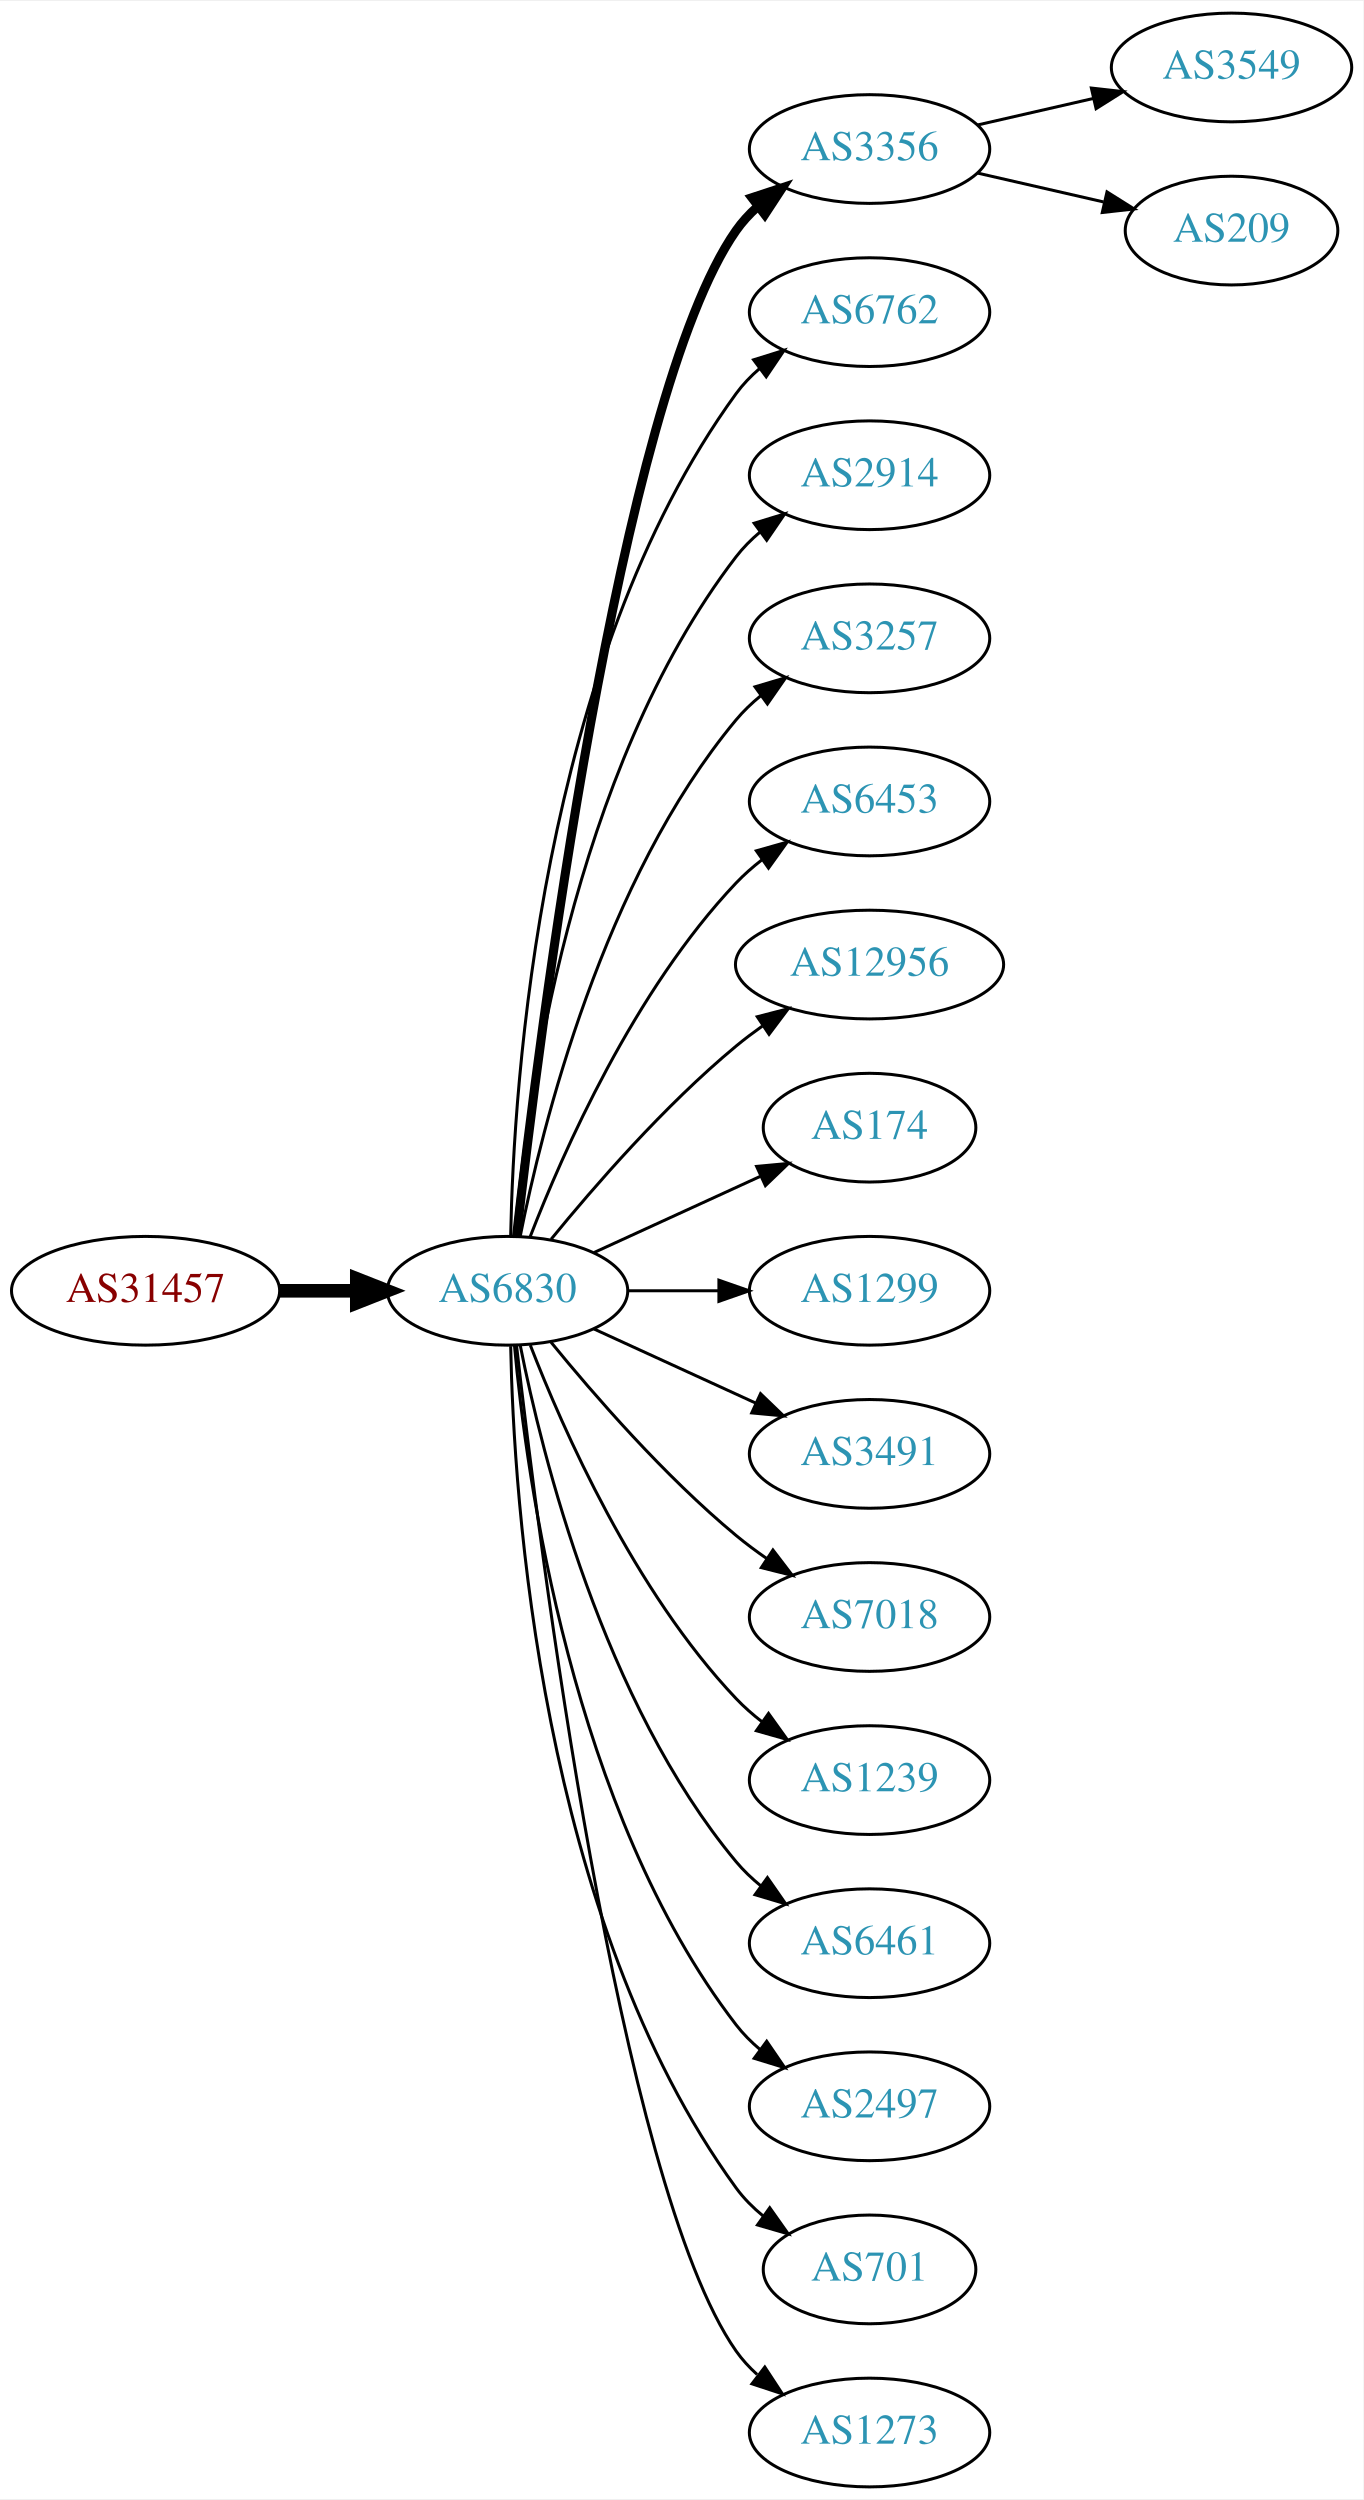
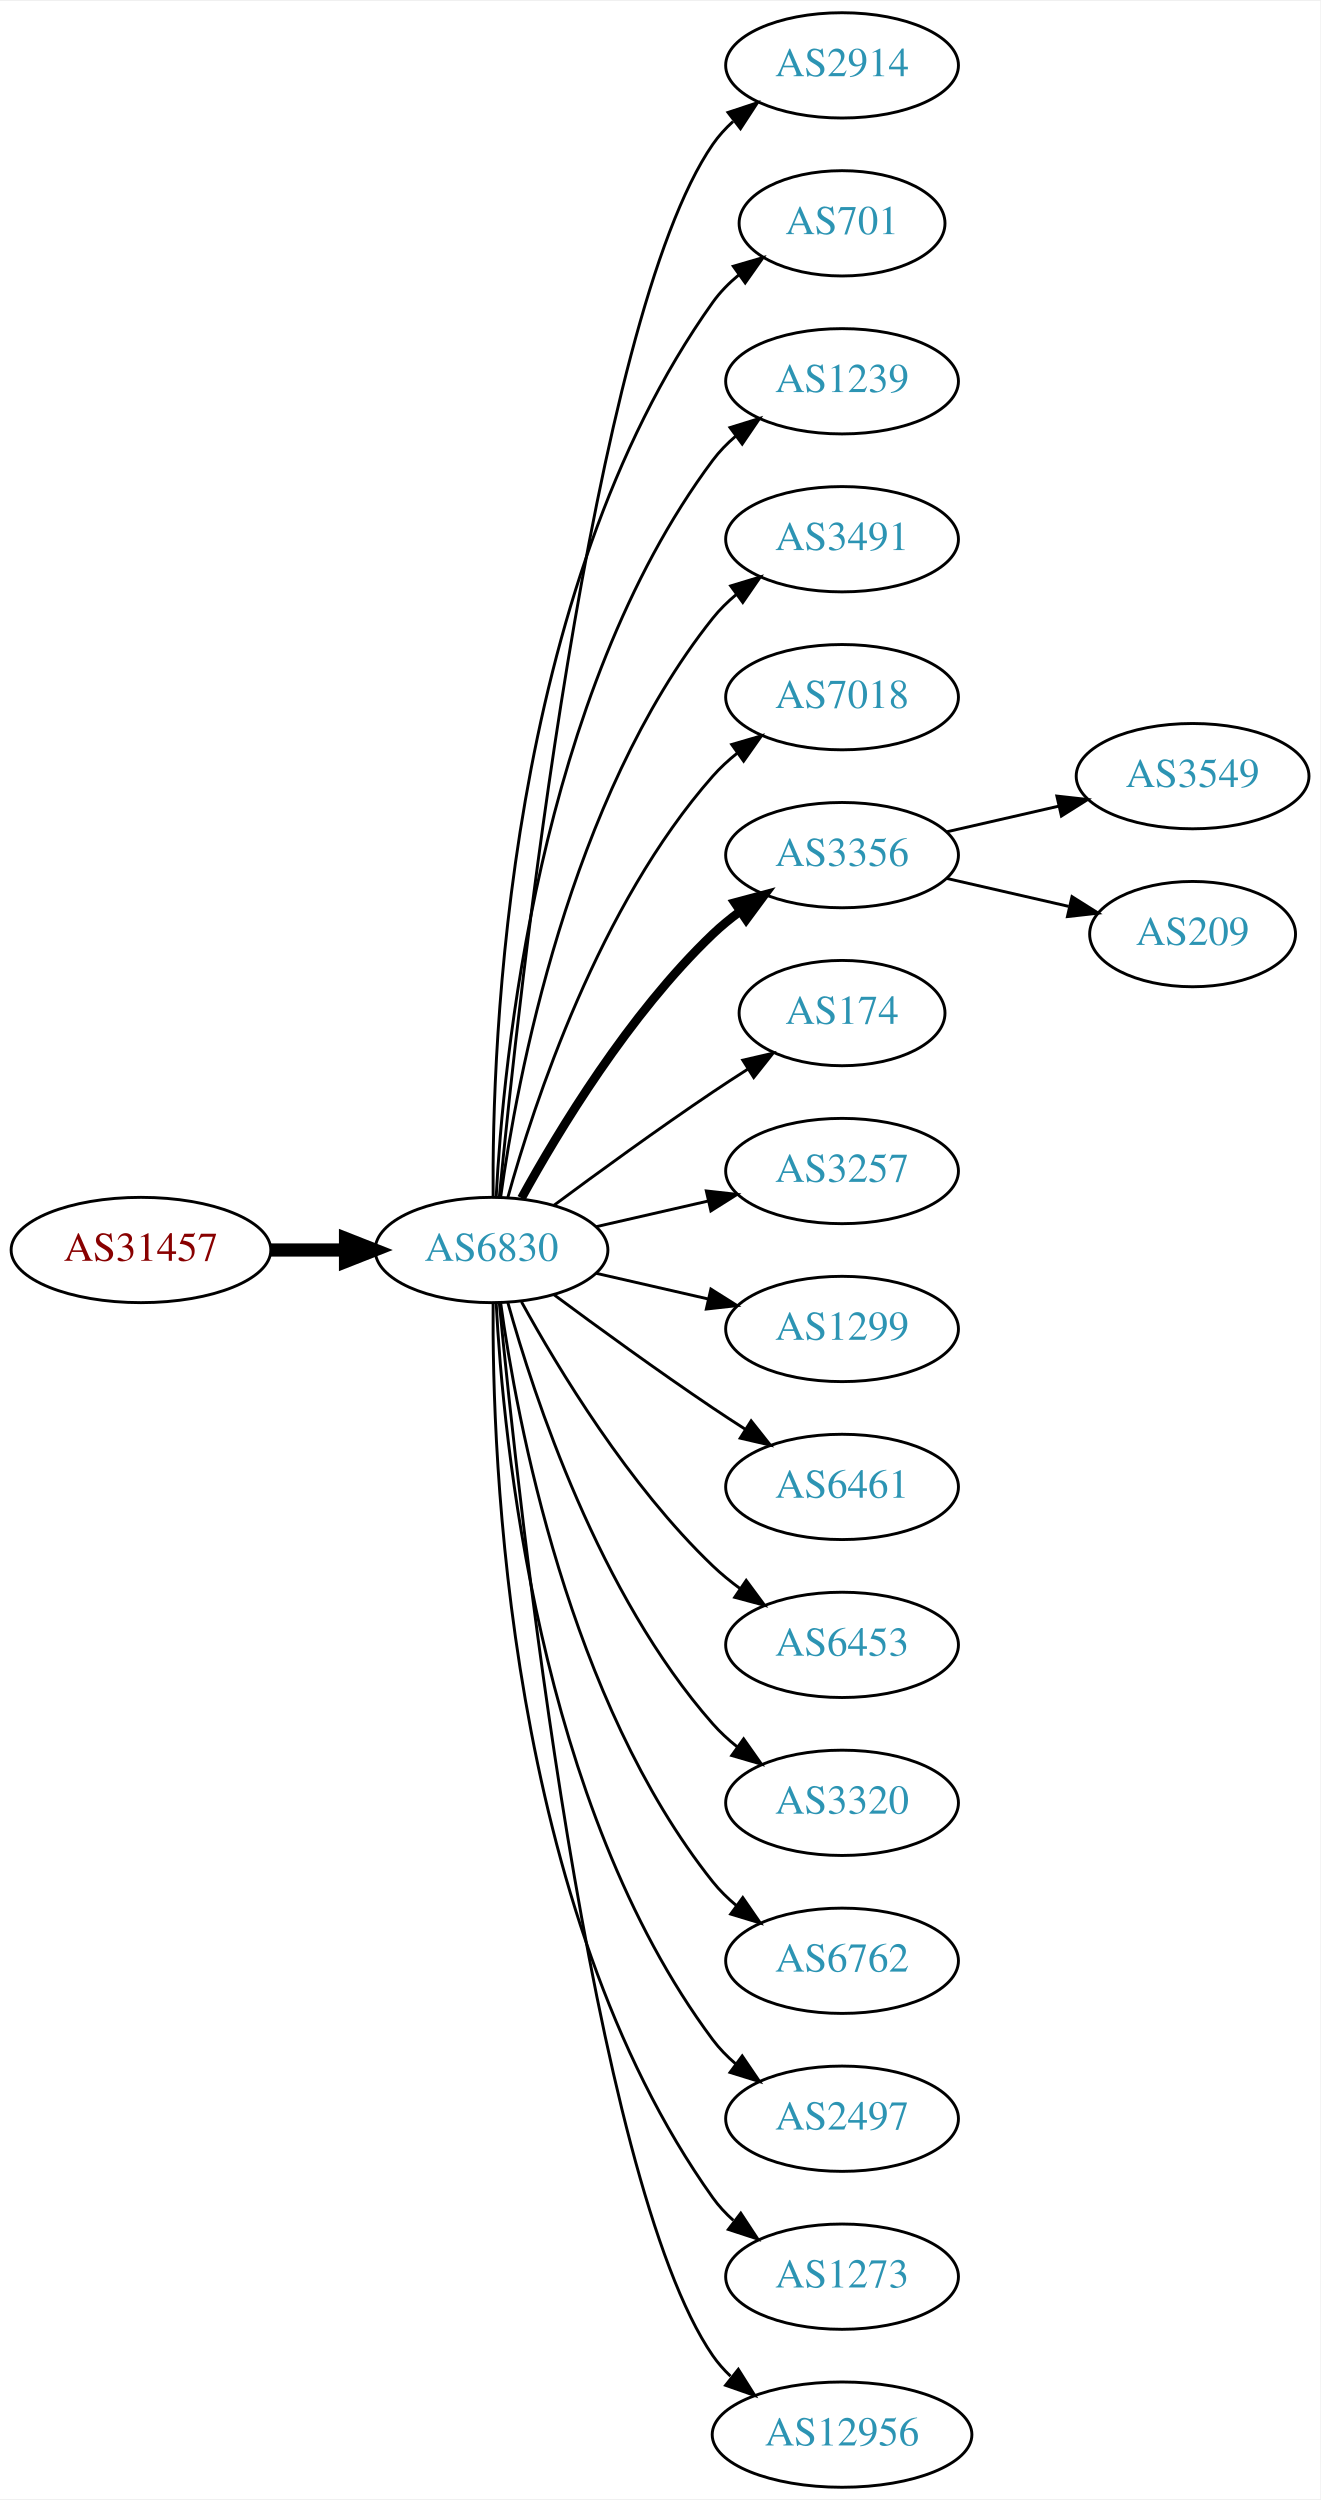
- <svg xmlns="http://www.w3.org/2000/svg" xmlns:xlink="http://www.w3.org/1999/xlink" width="451pt" height="827pt" viewBox="0.00 0.00 451.37 827.00">
-   <g id="graph0" class="graph" transform="scale(1 1) rotate(0) translate(4 823)">
-     <polygon fill="white" stroke="none" points="-4,4 -4,-823 447.37,-823 447.37,4 -4,4" />
+ <svg xmlns="http://www.w3.org/2000/svg" xmlns:xlink="http://www.w3.org/1999/xlink" width="451pt" height="854pt" viewBox="0.00 0.00 451.37 854.00">
+   <g id="graph0" class="graph" transform="scale(1 1) rotate(0) translate(4 850)">
+     <polygon fill="white" stroke="none" points="-4,4 -4,-850 447.37,-850 447.37,4 -4,4" />
    <g id="node1" class="node">
      <g id="a_node1">
        <a xlink:href="/asn/31457" xlink:title="AS31457 ~ Eos Data Systems GmbH [AT]">
-           <ellipse fill="#ffffff" stroke="black" cx="44.196" cy="-396" rx="44.393" ry="18" />
-           <text text-anchor="middle" x="44.196" y="-392.3" font-family="Times,serif" font-size="14.00" fill="#880000">AS31457</text>
+           <ellipse fill="#ffffff" stroke="black" cx="44.196" cy="-423" rx="44.393" ry="18" />
+           <text text-anchor="middle" x="44.196" y="-419.3" font-family="Times,serif" font-size="14.00" fill="#880000">AS31457</text>
        </a>
      </g>
    </g>
    <g id="node2" class="node">
      <g id="a_node2">
        <a xlink:href="/asn/6830" xlink:title="AS6830 ~ LGI-UPC [AT]">
-           <ellipse fill="#ffffff" stroke="black" cx="164.039" cy="-396" rx="39.794" ry="18" />
-           <text text-anchor="middle" x="164.039" y="-392.3" font-family="Times,serif" font-size="14.00" fill="#2c94b3">AS6830</text>
+           <ellipse fill="#ffffff" stroke="black" cx="164.039" cy="-423" rx="39.794" ry="18" />
+           <text text-anchor="middle" x="164.039" y="-419.3" font-family="Times,serif" font-size="14.00" fill="#2c94b3">AS6830</text>
        </a>
      </g>
    </g>
    <g id="edge1" class="edge">
-       <path fill="none" stroke="black" stroke-width="4.5" d="M88.407,-396C96.72,-396 105.482,-396 113.965,-396" />
-       <polygon fill="black" stroke="black" stroke-width="4.5" points="114.123,-399.938 124.123,-396 114.123,-392.063 114.123,-399.938" />
+       <path fill="none" stroke="black" stroke-width="4.5" d="M88.407,-423C96.72,-423 105.482,-423 113.965,-423" />
+       <polygon fill="black" stroke="black" stroke-width="4.5" points="114.123,-426.938 124.123,-423 114.123,-419.063 114.123,-426.938" />
    </g>
    <g id="node3" class="node">
      <g id="a_node3">
-         <a xlink:href="/asn/3356" xlink:title="AS3356 ~ Level 3 Parent, LLC [US]">
-           <ellipse fill="#ffffff" stroke="black" cx="283.881" cy="-774" rx="39.794" ry="18" />
-           <text text-anchor="middle" x="283.881" y="-770.3" font-family="Times,serif" font-size="14.00" fill="#2c94b3">AS3356</text>
+         <a xlink:href="/asn/2914" xlink:title="AS2914 ~ NTT America, Inc. [US]">
+           <ellipse fill="#ffffff" stroke="black" cx="283.881" cy="-828" rx="39.794" ry="18" />
+           <text text-anchor="middle" x="283.881" y="-824.3" font-family="Times,serif" font-size="14.00" fill="#2c94b3">AS2914</text>
        </a>
      </g>
    </g>
    <g id="edge2" class="edge">
-       <path fill="none" stroke="black" stroke-width="3" d="M167.009,-414.101C174.237,-477.928 200.915,-691.628 239.685,-747 241.663,-749.825 244.041,-752.416 246.652,-754.779" />
-       <polygon fill="black" stroke="black" stroke-width="3" points="244.945,-757.881 255.01,-761.188 249.204,-752.326 244.945,-757.881" />
+       <path fill="none" stroke="black" d="M166.704,-441.084C173.154,-508.004 198.206,-740.832 239.685,-801 241.643,-803.84 244.006,-806.441 246.607,-808.81" />
+       <polygon fill="black" stroke="black" points="244.89,-811.905 254.95,-815.229 249.159,-806.357 244.89,-811.905" />
    </g>
    <g id="node4" class="node">
      <g id="a_node4">
-         <a xlink:href="/asn/6762" xlink:title="AS6762 ~ TELECOM ITALIA SPARKLE S.p.A. [IT]">
-           <ellipse fill="#ffffff" stroke="black" cx="283.881" cy="-720" rx="39.794" ry="18" />
-           <text text-anchor="middle" x="283.881" y="-716.3" font-family="Times,serif" font-size="14.00" fill="#2c94b3">AS6762</text>
+         <a xlink:href="/asn/701" xlink:title="AS701 ~ UUNET [US]">
+           <ellipse fill="#ffffff" stroke="black" cx="283.881" cy="-774" rx="35.194" ry="18" />
+           <text text-anchor="middle" x="283.881" y="-770.3" font-family="Times,serif" font-size="14.00" fill="#2c94b3">AS701</text>
        </a>
      </g>
    </g>
    <g id="edge3" class="edge">
-       <path fill="none" stroke="black" d="M165.071,-414.337C166.044,-464.079 174.763,-603.806 239.685,-693 241.897,-696.039 244.565,-698.813 247.477,-701.326" />
-       <polygon fill="black" stroke="black" points="245.495,-704.214 255.608,-707.373 249.672,-698.597 245.495,-704.214" />
+       <path fill="none" stroke="black" d="M164.587,-441.063C164.168,-493.503 169.322,-648.293 239.685,-747 242.168,-750.484 245.256,-753.615 248.63,-756.402" />
+       <polygon fill="black" stroke="black" points="246.702,-759.326 256.875,-762.287 250.769,-753.629 246.702,-759.326" />
    </g>
    <g id="node5" class="node">
      <g id="a_node5">
-         <a xlink:href="/asn/2914" xlink:title="AS2914 ~ NTT America, Inc. [US]">
-           <ellipse fill="#ffffff" stroke="black" cx="283.881" cy="-666" rx="39.794" ry="18" />
-           <text text-anchor="middle" x="283.881" y="-662.3" font-family="Times,serif" font-size="14.00" fill="#2c94b3">AS2914</text>
+         <a xlink:href="/asn/1239" xlink:title="AS1239 ~ Sprint [US]">
+           <ellipse fill="#ffffff" stroke="black" cx="283.881" cy="-720" rx="39.794" ry="18" />
+           <text text-anchor="middle" x="283.881" y="-716.3" font-family="Times,serif" font-size="14.00" fill="#2c94b3">AS1239</text>
        </a>
      </g>
    </g>
    <g id="edge4" class="edge">
-       <path fill="none" stroke="black" d="M166.323,-414.117C170.221,-457.332 185.238,-568.131 239.685,-639 241.975,-641.981 244.695,-644.716 247.639,-647.205" />
-       <polygon fill="black" stroke="black" points="245.686,-650.113 255.816,-653.218 249.833,-644.473 245.686,-650.113" />
+       <path fill="none" stroke="black" d="M165.63,-441.023C168.007,-487.412 179.925,-612.893 239.685,-693 241.933,-696.013 244.624,-698.769 247.551,-701.272" />
+       <polygon fill="black" stroke="black" points="245.582,-704.169 255.702,-707.303 249.746,-698.542 245.582,-704.169" />
    </g>
    <g id="node6" class="node">
      <g id="a_node6">
-         <a xlink:href="/asn/3257" xlink:title="AS3257 ~ GTT [DE]">
-           <ellipse fill="#ffffff" stroke="black" cx="283.881" cy="-612" rx="39.794" ry="18" />
-           <text text-anchor="middle" x="283.881" y="-608.3" font-family="Times,serif" font-size="14.00" fill="#2c94b3">AS3257</text>
+         <a xlink:href="/asn/3491" xlink:title="AS3491 ~ PCCW Global, Inc. [US]">
+           <ellipse fill="#ffffff" stroke="black" cx="283.881" cy="-666" rx="39.794" ry="18" />
+           <text text-anchor="middle" x="283.881" y="-662.3" font-family="Times,serif" font-size="14.00" fill="#2c94b3">AS3491</text>
        </a>
      </g>
    </g>
    <g id="edge5" class="edge">
-       <path fill="none" stroke="black" d="M168.237,-414.073C175.401,-450.141 195.675,-532.125 239.685,-585 242.09,-587.889 244.886,-590.563 247.879,-593.013" />
-       <polygon fill="black" stroke="black" points="245.967,-595.95 256.122,-598.973 250.069,-590.277 245.967,-595.95" />
+       <path fill="none" stroke="black" d="M167.178,-441.17C172.678,-480.974 190.504,-577.233 239.685,-639 242.026,-641.94 244.781,-644.649 247.747,-647.121" />
+       <polygon fill="black" stroke="black" points="245.812,-650.042 255.953,-653.11 249.939,-644.388 245.812,-650.042" />
    </g>
    <g id="node7" class="node">
      <g id="a_node7">
-         <a xlink:href="/asn/6453" xlink:title="AS6453 ~ TATA COMMUNICATIONS (AMERICA) INC [US]">
-           <ellipse fill="#ffffff" stroke="black" cx="283.881" cy="-558" rx="39.794" ry="18" />
-           <text text-anchor="middle" x="283.881" y="-554.3" font-family="Times,serif" font-size="14.00" fill="#2c94b3">AS6453</text>
+         <a xlink:href="/asn/7018" xlink:title="AS7018 ~ AT&amp;T Services, Inc. [US]">
+           <ellipse fill="#ffffff" stroke="black" cx="283.881" cy="-612" rx="39.794" ry="18" />
+           <text text-anchor="middle" x="283.881" y="-608.3" font-family="Times,serif" font-size="14.00" fill="#2c94b3">AS7018</text>
        </a>
      </g>
    </g>
    <g id="edge6" class="edge">
-       <path fill="none" stroke="black" d="M171.562,-413.994C182.312,-441.728 205.969,-495.429 239.685,-531 242.271,-533.728 245.188,-536.294 248.257,-538.677" />
-       <polygon fill="black" stroke="black" points="246.411,-541.658 256.605,-544.543 250.435,-535.93 246.411,-541.658" />
+       <path fill="none" stroke="black" d="M169.612,-440.946C178.517,-472.995 200.801,-540.842 239.685,-585 242.169,-587.821 245.019,-590.449 248.044,-592.871" />
+       <polygon fill="black" stroke="black" points="246.162,-595.828 256.334,-598.791 250.23,-590.131 246.162,-595.828" />
    </g>
    <g id="node8" class="node">
      <g id="a_node8">
-         <a xlink:href="/asn/12956" xlink:title="AS12956 ~ TELXIUS [ES]">
-           <ellipse fill="#ffffff" stroke="black" cx="283.881" cy="-504" rx="44.393" ry="18" />
-           <text text-anchor="middle" x="283.881" y="-500.3" font-family="Times,serif" font-size="14.00" fill="#2c94b3">AS12956</text>
+         <a xlink:href="/asn/3356" xlink:title="AS3356 ~ Level 3 Parent, LLC [US]">
+           <ellipse fill="#ffffff" stroke="black" cx="283.881" cy="-558" rx="39.794" ry="18" />
+           <text text-anchor="middle" x="283.881" y="-554.3" font-family="Times,serif" font-size="14.00" fill="#2c94b3">AS3356</text>
        </a>
      </g>
    </g>
    <g id="edge7" class="edge">
-       <path fill="none" stroke="black" d="M178.458,-413.065C192.572,-430.375 215.987,-457.345 239.685,-477 242.423,-479.271 245.367,-481.494 248.384,-483.63" />
-       <polygon fill="black" stroke="black" points="246.716,-486.725 256.973,-489.379 250.61,-480.908 246.716,-486.725" />
+       <path fill="none" stroke="black" stroke-width="3" d="M174.28,-440.713C186.825,-463.561 211.002,-503.611 239.685,-531 242.553,-533.739 245.742,-536.347 249.051,-538.785" />
+       <polygon fill="black" stroke="black" stroke-width="3" points="247.175,-541.742 257.411,-544.477 251.114,-535.956 247.175,-541.742" />
    </g>
    <g id="node9" class="node">
      <g id="a_node9">
        <a xlink:href="/asn/174" xlink:title="AS174 ~ Cogent Communications [US]">
-           <ellipse fill="#ffffff" stroke="black" cx="283.881" cy="-450" rx="35.194" ry="18" />
-           <text text-anchor="middle" x="283.881" y="-446.3" font-family="Times,serif" font-size="14.00" fill="#2c94b3">AS174</text>
+           <ellipse fill="#ffffff" stroke="black" cx="283.881" cy="-504" rx="35.194" ry="18" />
+           <text text-anchor="middle" x="283.881" y="-500.3" font-family="Times,serif" font-size="14.00" fill="#2c94b3">AS174</text>
        </a>
      </g>
    </g>
    <g id="edge8" class="edge">
-       <path fill="none" stroke="black" d="M192.667,-408.661C209.084,-416.183 230.065,-425.798 247.662,-433.861" />
-       <polygon fill="black" stroke="black" points="246.49,-437.174 257.04,-438.158 249.407,-430.811 246.49,-437.174" />
+       <path fill="none" stroke="black" d="M185.369,-438.277C200.231,-449.304 220.976,-464.407 239.685,-477 243.502,-479.569 247.552,-482.21 251.583,-484.786" />
+       <polygon fill="black" stroke="black" points="249.952,-487.895 260.277,-490.271 253.687,-481.975 249.952,-487.895" />
    </g>
    <g id="node10" class="node">
      <g id="a_node10">
+         <a xlink:href="/asn/3257" xlink:title="AS3257 ~ GTT [DE]">
+           <ellipse fill="#ffffff" stroke="black" cx="283.881" cy="-450" rx="39.794" ry="18" />
+           <text text-anchor="middle" x="283.881" y="-446.3" font-family="Times,serif" font-size="14.00" fill="#2c94b3">AS3257</text>
+         </a>
+       </g>
+     </g>
+     <g id="edge9" class="edge">
+       <path fill="none" stroke="black" d="M199.758,-430.955C211.758,-433.704 225.379,-436.825 238.071,-439.733" />
+       <polygon fill="black" stroke="black" points="237.474,-443.187 248.003,-442.009 239.037,-436.364 237.474,-443.187" />
+     </g>
+     <g id="node11" class="node">
+       <g id="a_node11">
        <a xlink:href="/asn/1299" xlink:title="AS1299 ~ Telia Carrier [EU]">
          <ellipse fill="#ffffff" stroke="black" cx="283.881" cy="-396" rx="39.794" ry="18" />
          <text text-anchor="middle" x="283.881" y="-392.3" font-family="Times,serif" font-size="14.00" fill="#2c94b3">AS1299</text>
        </a>
      </g>
    </g>
-     <g id="edge9" class="edge">
-       <path fill="none" stroke="black" d="M203.951,-396C213.505,-396 223.854,-396 233.817,-396" />
-       <polygon fill="black" stroke="black" points="234.009,-399.5 244.009,-396 234.009,-392.5 234.009,-399.5" />
-     </g>
-     <g id="node11" class="node">
-       <g id="a_node11">
-         <a xlink:href="/asn/3491" xlink:title="AS3491 ~ PCCW Global, Inc. [US]">
-           <ellipse fill="#ffffff" stroke="black" cx="283.881" cy="-342" rx="39.794" ry="18" />
-           <text text-anchor="middle" x="283.881" y="-338.3" font-family="Times,serif" font-size="14.00" fill="#2c94b3">AS3491</text>
-         </a>
-       </g>
-     </g>
    <g id="edge10" class="edge">
-       <path fill="none" stroke="black" d="M192.667,-383.339C208.624,-376.027 228.895,-366.739 246.178,-358.819" />
-       <polygon fill="black" stroke="black" points="247.793,-361.929 255.425,-354.581 244.876,-355.565 247.793,-361.929" />
+       <path fill="none" stroke="black" d="M199.758,-415.045C211.758,-412.296 225.379,-409.175 238.071,-406.267" />
+       <polygon fill="black" stroke="black" points="239.037,-409.636 248.003,-403.991 237.474,-402.813 239.037,-409.636" />
    </g>
    <g id="node12" class="node">
      <g id="a_node12">
-         <a xlink:href="/asn/7018" xlink:title="AS7018 ~ AT&amp;T Services, Inc. [US]">
-           <ellipse fill="#ffffff" stroke="black" cx="283.881" cy="-288" rx="39.794" ry="18" />
-           <text text-anchor="middle" x="283.881" y="-284.3" font-family="Times,serif" font-size="14.00" fill="#2c94b3">AS7018</text>
+         <a xlink:href="/asn/6461" xlink:title="AS6461 ~ Zayo Bandwidth [US]">
+           <ellipse fill="#ffffff" stroke="black" cx="283.881" cy="-342" rx="39.794" ry="18" />
+           <text text-anchor="middle" x="283.881" y="-338.3" font-family="Times,serif" font-size="14.00" fill="#2c94b3">AS6461</text>
        </a>
      </g>
    </g>
    <g id="edge11" class="edge">
-       <path fill="none" stroke="black" d="M178.458,-378.935C192.572,-361.625 215.987,-334.655 239.685,-315 242.901,-312.332 246.402,-309.73 249.972,-307.259" />
-       <polygon fill="black" stroke="black" points="251.896,-310.183 258.329,-301.764 248.05,-304.334 251.896,-310.183" />
+       <path fill="none" stroke="black" d="M185.369,-407.723C200.231,-396.696 220.976,-381.593 239.685,-369 243.234,-366.611 246.984,-364.161 250.733,-361.758" />
+       <polygon fill="black" stroke="black" points="252.801,-364.591 259.381,-356.288 249.059,-358.675 252.801,-364.591" />
    </g>
    <g id="node13" class="node">
      <g id="a_node13">
-         <a xlink:href="/asn/1239" xlink:title="AS1239 ~ Sprint [US]">
-           <ellipse fill="#ffffff" stroke="black" cx="283.881" cy="-234" rx="39.794" ry="18" />
-           <text text-anchor="middle" x="283.881" y="-230.3" font-family="Times,serif" font-size="14.00" fill="#2c94b3">AS1239</text>
+         <a xlink:href="/asn/6453" xlink:title="AS6453 ~ TATA COMMUNICATIONS (AMERICA) INC [US]">
+           <ellipse fill="#ffffff" stroke="black" cx="283.881" cy="-288" rx="39.794" ry="18" />
+           <text text-anchor="middle" x="283.881" y="-284.3" font-family="Times,serif" font-size="14.00" fill="#2c94b3">AS6453</text>
        </a>
      </g>
    </g>
    <g id="edge12" class="edge">
-       <path fill="none" stroke="black" d="M171.562,-378.006C182.312,-350.272 205.969,-296.571 239.685,-261 242.271,-258.272 245.188,-255.706 248.257,-253.323" />
-       <polygon fill="black" stroke="black" points="250.435,-256.07 256.605,-247.457 246.411,-250.342 250.435,-256.07" />
+       <path fill="none" stroke="black" d="M174.28,-405.287C186.825,-382.439 211.002,-342.389 239.685,-315 242.553,-312.261 245.742,-309.653 249.051,-307.215" />
+       <polygon fill="black" stroke="black" points="251.114,-310.044 257.411,-301.523 247.175,-304.258 251.114,-310.044" />
    </g>
    <g id="node14" class="node">
      <g id="a_node14">
-         <a xlink:href="/asn/6461" xlink:title="AS6461 ~ Zayo Bandwidth [US]">
-           <ellipse fill="#ffffff" stroke="black" cx="283.881" cy="-180" rx="39.794" ry="18" />
-           <text text-anchor="middle" x="283.881" y="-176.3" font-family="Times,serif" font-size="14.00" fill="#2c94b3">AS6461</text>
+         <a xlink:href="/asn/3320" xlink:title="AS3320 ~ DTAG [DE]">
+           <ellipse fill="#ffffff" stroke="black" cx="283.881" cy="-234" rx="39.794" ry="18" />
+           <text text-anchor="middle" x="283.881" y="-230.3" font-family="Times,serif" font-size="14.00" fill="#2c94b3">AS3320</text>
        </a>
      </g>
    </g>
    <g id="edge13" class="edge">
-       <path fill="none" stroke="black" d="M168.237,-377.927C175.401,-341.859 195.675,-259.875 239.685,-207 242.09,-204.111 244.886,-201.437 247.879,-198.987" />
-       <polygon fill="black" stroke="black" points="250.069,-201.723 256.122,-193.027 245.967,-196.05 250.069,-201.723" />
+       <path fill="none" stroke="black" d="M169.612,-405.054C178.517,-373.005 200.801,-305.158 239.685,-261 242.169,-258.179 245.019,-255.551 248.044,-253.129" />
+       <polygon fill="black" stroke="black" points="250.23,-255.869 256.334,-247.209 246.162,-250.172 250.23,-255.869" />
    </g>
    <g id="node15" class="node">
      <g id="a_node15">
+         <a xlink:href="/asn/6762" xlink:title="AS6762 ~ TELECOM ITALIA SPARKLE S.p.A. [IT]">
+           <ellipse fill="#ffffff" stroke="black" cx="283.881" cy="-180" rx="39.794" ry="18" />
+           <text text-anchor="middle" x="283.881" y="-176.3" font-family="Times,serif" font-size="14.00" fill="#2c94b3">AS6762</text>
+         </a>
+       </g>
+     </g>
+     <g id="edge14" class="edge">
+       <path fill="none" stroke="black" d="M167.178,-404.83C172.678,-365.026 190.504,-268.767 239.685,-207 242.026,-204.06 244.781,-201.351 247.747,-198.879" />
+       <polygon fill="black" stroke="black" points="249.939,-201.612 255.953,-192.89 245.812,-195.958 249.939,-201.612" />
+     </g>
+     <g id="node16" class="node">
+       <g id="a_node16">
        <a xlink:href="/asn/2497" xlink:title="AS2497 ~ Internet Initiative Japan Inc. [JP]">
          <ellipse fill="#ffffff" stroke="black" cx="283.881" cy="-126" rx="39.794" ry="18" />
          <text text-anchor="middle" x="283.881" y="-122.3" font-family="Times,serif" font-size="14.00" fill="#2c94b3">AS2497</text>
        </a>
      </g>
    </g>
-     <g id="edge14" class="edge">
-       <path fill="none" stroke="black" d="M166.323,-377.883C170.221,-334.668 185.238,-223.869 239.685,-153 241.975,-150.019 244.695,-147.284 247.639,-144.795" />
-       <polygon fill="black" stroke="black" points="249.833,-147.527 255.816,-138.782 245.686,-141.887 249.833,-147.527" />
-     </g>
-     <g id="node16" class="node">
-       <g id="a_node16">
-         <a xlink:href="/asn/701" xlink:title="AS701 ~ UUNET [US]">
-           <ellipse fill="#ffffff" stroke="black" cx="283.881" cy="-72" rx="35.194" ry="18" />
-           <text text-anchor="middle" x="283.881" y="-68.3" font-family="Times,serif" font-size="14.00" fill="#2c94b3">AS701</text>
-         </a>
-       </g>
-     </g>
    <g id="edge15" class="edge">
-       <path fill="none" stroke="black" d="M165.071,-377.663C166.044,-327.921 174.763,-188.194 239.685,-99 242.203,-95.541 245.311,-92.425 248.698,-89.647" />
-       <polygon fill="black" stroke="black" points="250.837,-92.42 256.956,-83.771 246.778,-86.716 250.837,-92.42" />
+       <path fill="none" stroke="black" d="M165.63,-404.977C168.007,-358.588 179.925,-233.107 239.685,-153 241.933,-149.987 244.624,-147.231 247.551,-144.728" />
+       <polygon fill="black" stroke="black" points="249.746,-147.458 255.702,-138.697 245.582,-141.831 249.746,-147.458" />
    </g>
    <g id="node17" class="node">
      <g id="a_node17">
        <a xlink:href="/asn/1273" xlink:title="AS1273 ~ Vodafone Group PLC [EU]">
-           <ellipse fill="#ffffff" stroke="black" cx="283.881" cy="-18" rx="39.794" ry="18" />
-           <text text-anchor="middle" x="283.881" y="-14.3" font-family="Times,serif" font-size="14.00" fill="#2c94b3">AS1273</text>
+           <ellipse fill="#ffffff" stroke="black" cx="283.881" cy="-72" rx="39.794" ry="18" />
+           <text text-anchor="middle" x="283.881" y="-68.3" font-family="Times,serif" font-size="14.00" fill="#2c94b3">AS1273</text>
        </a>
      </g>
    </g>
    <g id="edge16" class="edge">
-       <path fill="none" stroke="black" d="M167.009,-377.899C174.237,-314.072 200.915,-100.372 239.685,-45 241.663,-42.175 244.041,-39.584 246.652,-37.221" />
-       <polygon fill="black" stroke="black" points="249.204,-39.674 255.01,-30.812 244.945,-34.119 249.204,-39.674" />
+       <path fill="none" stroke="black" d="M164.587,-404.937C164.168,-352.497 169.322,-197.707 239.685,-99 241.687,-96.192 244.082,-93.612 246.703,-91.257" />
+       <polygon fill="black" stroke="black" points="249.255,-93.712 255.079,-84.861 245.007,-88.148 249.255,-93.712" />
    </g>
    <g id="node18" class="node">
      <g id="a_node18">
-         <a xlink:href="/asn/3549" xlink:title="AS3549 ~ Level 3 Parent, LLC [US]">
-           <ellipse fill="#ffffff" stroke="black" cx="403.724" cy="-801" rx="39.794" ry="18" />
-           <text text-anchor="middle" x="403.724" y="-797.3" font-family="Times,serif" font-size="14.00" fill="#2c94b3">AS3549</text>
+         <a xlink:href="/asn/12956" xlink:title="AS12956 ~ TELXIUS [ES]">
+           <ellipse fill="#ffffff" stroke="black" cx="283.881" cy="-18" rx="44.393" ry="18" />
+           <text text-anchor="middle" x="283.881" y="-14.3" font-family="Times,serif" font-size="14.00" fill="#2c94b3">AS12956</text>
        </a>
      </g>
    </g>
    <g id="edge17" class="edge">
-       <path fill="none" stroke="black" d="M319.6,-781.955C331.6,-784.704 345.221,-787.825 357.914,-790.733" />
-       <polygon fill="black" stroke="black" points="357.316,-794.187 367.845,-793.009 358.88,-787.364 357.316,-794.187" />
+       <path fill="none" stroke="black" d="M166.704,-404.916C173.154,-337.996 198.206,-105.168 239.685,-45 241.426,-42.474 243.489,-40.137 245.753,-37.984" />
+       <polygon fill="black" stroke="black" points="248.419,-40.335 254.059,-31.366 244.057,-34.861 248.419,-40.335" />
    </g>
    <g id="node19" class="node">
      <g id="a_node19">
+         <a xlink:href="/asn/3549" xlink:title="AS3549 ~ Level 3 Parent, LLC [US]">
+           <ellipse fill="#ffffff" stroke="black" cx="403.724" cy="-585" rx="39.794" ry="18" />
+           <text text-anchor="middle" x="403.724" y="-581.3" font-family="Times,serif" font-size="14.00" fill="#2c94b3">AS3549</text>
+         </a>
+       </g>
+     </g>
+     <g id="edge18" class="edge">
+       <path fill="none" stroke="black" d="M319.6,-565.955C331.6,-568.704 345.221,-571.825 357.914,-574.733" />
+       <polygon fill="black" stroke="black" points="357.316,-578.187 367.845,-577.009 358.88,-571.364 357.316,-578.187" />
+     </g>
+     <g id="node20" class="node">
+       <g id="a_node20">
        <a xlink:href="/asn/209" xlink:title="AS209 ~ CenturyLink Communications, LLC [US]">
-           <ellipse fill="#ffffff" stroke="black" cx="403.724" cy="-747" rx="35.194" ry="18" />
-           <text text-anchor="middle" x="403.724" y="-743.3" font-family="Times,serif" font-size="14.00" fill="#2c94b3">AS209</text>
-         </a>
-       </g>
-     </g>
-     <g id="edge18" class="edge">
-       <path fill="none" stroke="black" d="M319.6,-766.045C332.693,-763.045 347.715,-759.604 361.356,-756.478" />
-       <polygon fill="black" stroke="black" points="362.497,-759.807 371.463,-754.162 360.934,-752.984 362.497,-759.807" />
+           <ellipse fill="#ffffff" stroke="black" cx="403.724" cy="-531" rx="35.194" ry="18" />
+           <text text-anchor="middle" x="403.724" y="-527.3" font-family="Times,serif" font-size="14.00" fill="#2c94b3">AS209</text>
+         </a>
+       </g>
+     </g>
+     <g id="edge19" class="edge">
+       <path fill="none" stroke="black" d="M319.6,-550.045C332.693,-547.045 347.715,-543.604 361.356,-540.478" />
+       <polygon fill="black" stroke="black" points="362.497,-543.807 371.463,-538.162 360.934,-536.984 362.497,-543.807" />
    </g>
  </g>
</svg>
